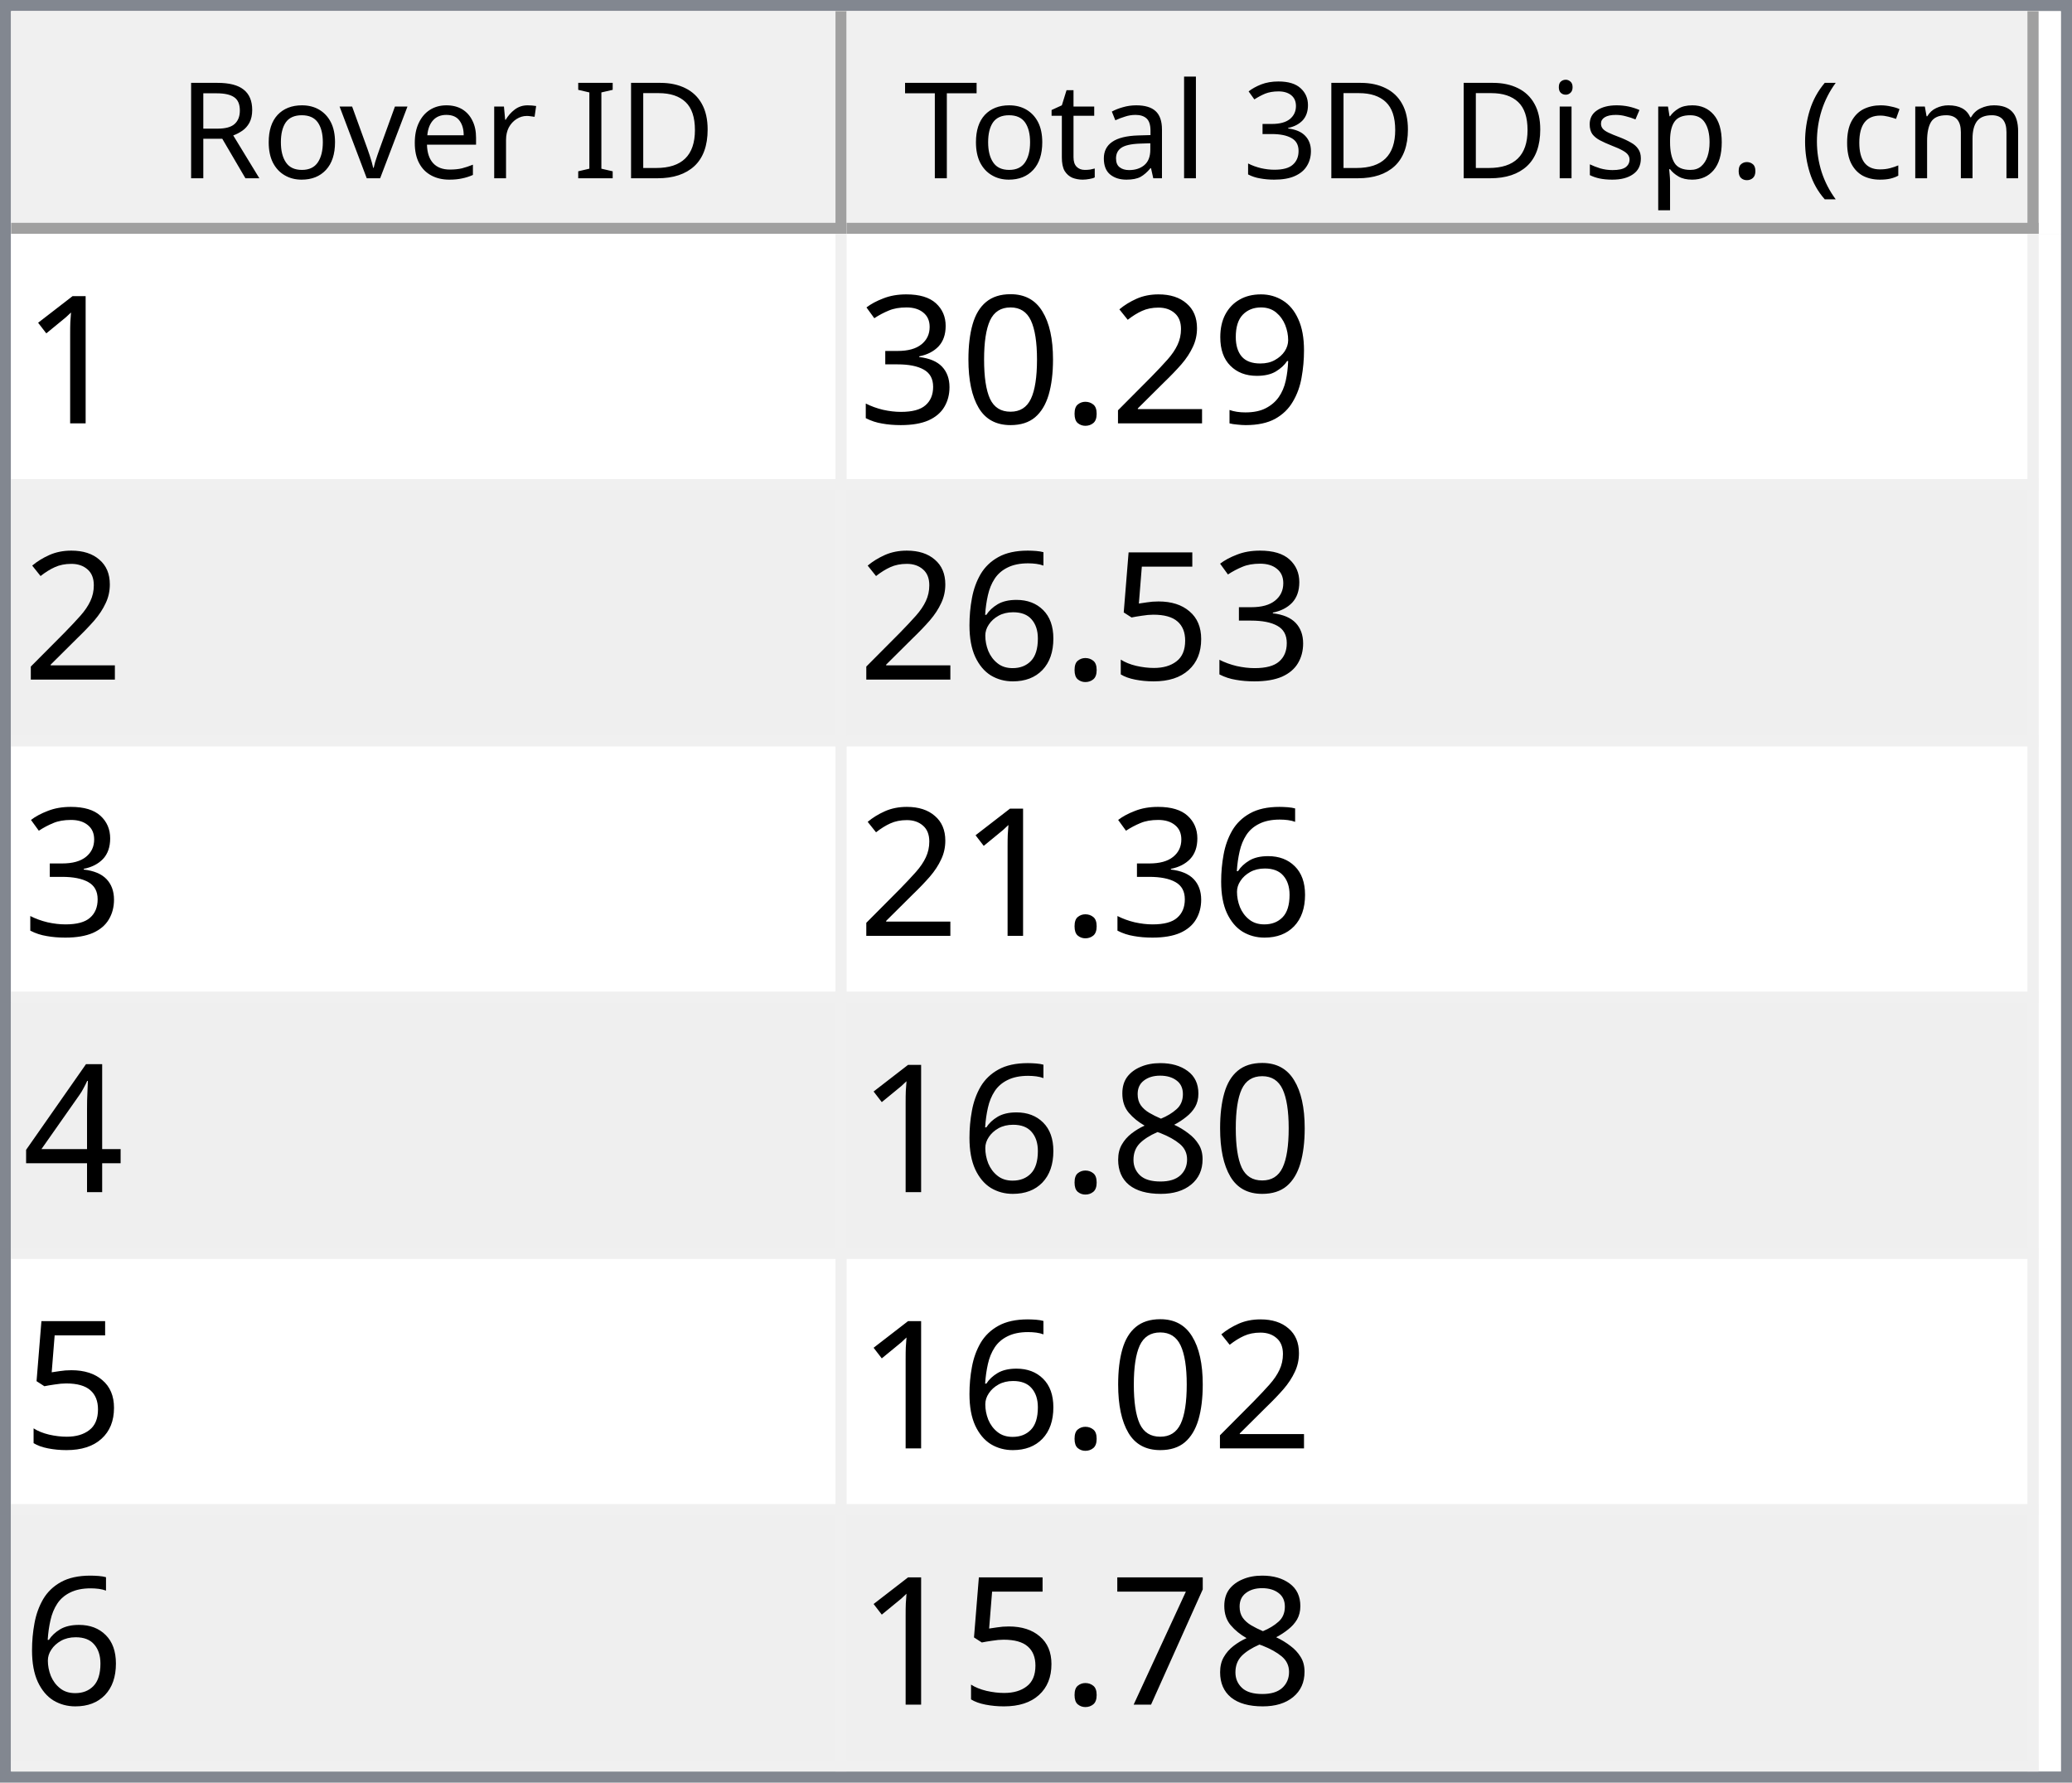
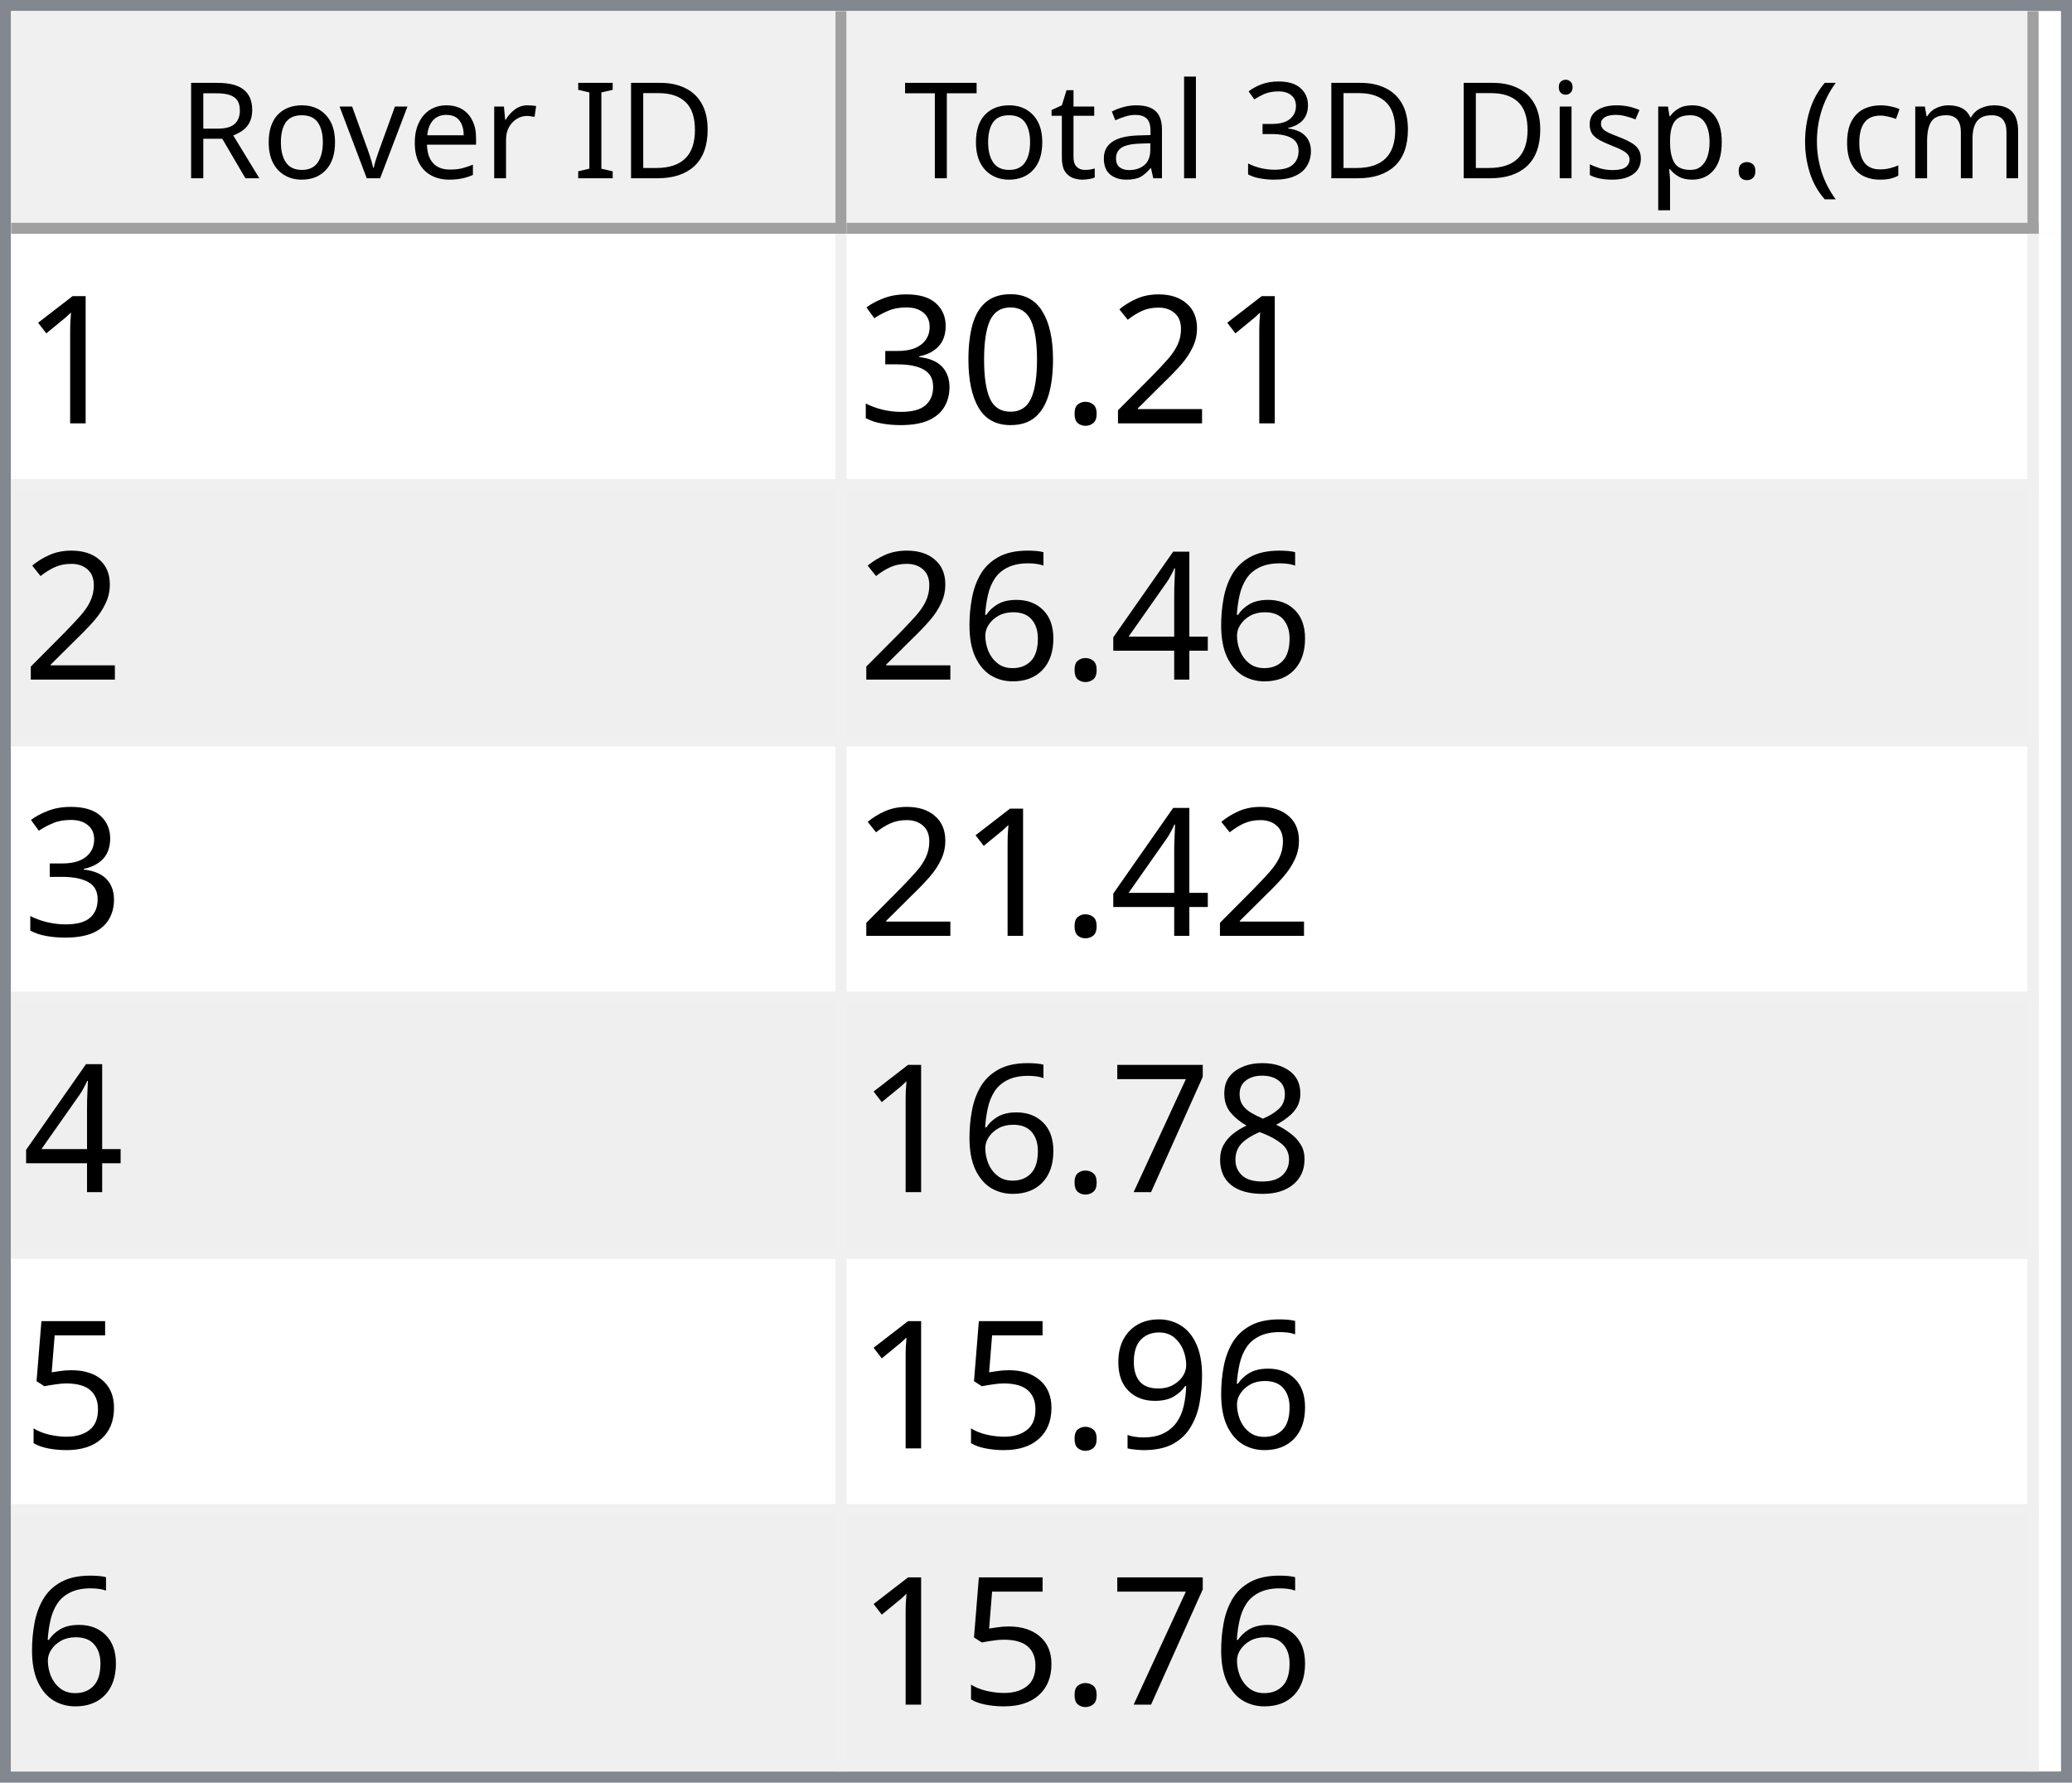
<svg xmlns="http://www.w3.org/2000/svg" style="fill-opacity:1; color-rendering:auto; color-interpolation:auto; text-rendering:auto; stroke:black; stroke-linecap:square; stroke-miterlimit:10; shape-rendering:auto; stroke-opacity:1; fill:black; stroke-dasharray:none; font-weight:normal; stroke-width:1; font-family:'Dialog'; font-style:normal; stroke-linejoin:miter; font-size:12px; stroke-dashoffset:0; image-rendering:auto;" width="186" height="160">
  <defs id="genericDefs" />
  <g>
    <defs id="defs1">
      <clipPath clipPathUnits="userSpaceOnUse" id="clipPath1">
        <path d="M0 0 L186 0 L186 160 L0 160 L0 0 Z" />
      </clipPath>
      <clipPath clipPathUnits="userSpaceOnUse" id="clipPath2">
        <path d="M0 0 L0 160 L186 160 L186 0 Z" />
      </clipPath>
      <clipPath clipPathUnits="userSpaceOnUse" id="clipPath3">
        <path d="M0 0 L0 20 L184 20 L184 0 Z" />
      </clipPath>
      <clipPath clipPathUnits="userSpaceOnUse" id="clipPath4">
        <path d="M0 0 L0 20 L75 20 L75 0 Z" />
      </clipPath>
      <clipPath clipPathUnits="userSpaceOnUse" id="clipPath5">
        <path d="M1 1 L1 19 L74 19 L74 1 Z" />
      </clipPath>
      <clipPath clipPathUnits="userSpaceOnUse" id="clipPath6">
        <path d="M0 0 L0 18 L73 18 L73 0 Z" />
      </clipPath>
      <clipPath clipPathUnits="userSpaceOnUse" id="clipPath7">
        <path d="M-0.5 -0.5 L-0.5 19.5 L74.5 19.5 L74.5 -0.5 Z" />
      </clipPath>
      <clipPath clipPathUnits="userSpaceOnUse" id="clipPath8">
        <path d="M0 0 L0 20 L107 20 L107 0 Z" />
      </clipPath>
      <clipPath clipPathUnits="userSpaceOnUse" id="clipPath9">
        <path d="M1 1 L1 19 L106 19 L106 1 Z" />
      </clipPath>
      <clipPath clipPathUnits="userSpaceOnUse" id="clipPath10">
        <path d="M0 0 L0 18 L105 18 L105 0 Z" />
      </clipPath>
      <clipPath clipPathUnits="userSpaceOnUse" id="clipPath11">
        <path d="M-0.5 -0.5 L-0.5 19.5 L106.5 19.5 L106.5 -0.5 Z" />
      </clipPath>
      <clipPath clipPathUnits="userSpaceOnUse" id="clipPath12">
        <path d="M0 0 L0 138 L184 138 L184 0 Z" />
      </clipPath>
      <clipPath clipPathUnits="userSpaceOnUse" id="clipPath13">
        <path d="M0 0 L0 138 L182 138 L182 0 Z" />
      </clipPath>
      <clipPath clipPathUnits="userSpaceOnUse" id="clipPath14">
        <path d="M-0.5 -0.5 L-0.5 137.5 L181.5 137.5 L181.5 -0.5 Z" />
      </clipPath>
      <clipPath clipPathUnits="userSpaceOnUse" id="clipPath15">
        <path d="M0 0 L0 22 L74 22 L74 0 Z" />
      </clipPath>
      <clipPath clipPathUnits="userSpaceOnUse" id="clipPath16">
        <path d="M0 0 L0 22 L106 22 L106 0 Z" />
      </clipPath>
      <font horiz-adv-x="64.551" id="font1">
        <font-face ascent="107.91" descent="25.098" units-per-em="100" style="font-style:normal; font-family:Segoe UI; font-weight:normal;" />
        <missing-glyph horiz-adv-x="64.551" d="M8.109 0 L8.109 68.266 L56.453 68.266 L56.453 0 L8.109 0 ZM15.328 7.234 L49.219 7.234 L49.219 61.031 L15.328 61.031 L15.328 7.234 Z" />
        <glyph unicode="D" horiz-adv-x="70.117" d="M9.188 0 L9.188 70.016 L28.516 70.016 Q65.531 70.016 65.531 35.891 Q65.531 19.672 55.25 9.836 Q44.969 0 27.734 0 L9.188 0 ZM17.391 62.594 L17.391 7.422 L27.828 7.422 Q41.609 7.422 49.273 14.797 Q56.938 22.172 56.938 35.688 Q56.938 62.594 28.328 62.594 L17.391 62.594 Z" />
        <glyph unicode="I" horiz-adv-x="26.611" d="M17.391 0 L9.188 0 L9.188 70.016 L17.391 70.016 L17.391 0 Z" />
        <glyph unicode=" " horiz-adv-x="27.393" d="" />
        <glyph unicode="r" horiz-adv-x="34.766" d="M34.188 41.891 Q32.078 43.5 28.125 43.5 Q23 43.5 19.555 38.672 Q16.109 33.844 16.109 25.484 L16.109 0 L8.109 0 L8.109 50 L16.109 50 L16.109 39.703 L16.312 39.703 Q18.016 44.969 21.531 47.922 Q25.047 50.875 29.391 50.875 Q32.516 50.875 34.188 50.203 L34.188 41.891 Z" />
        <glyph unicode="e" horiz-adv-x="52.295" d="M48.297 23 L12.984 23 Q13.188 14.656 17.484 10.109 Q21.781 5.562 29.297 5.562 Q37.75 5.562 44.828 11.141 L44.828 3.609 Q38.234 -1.172 27.391 -1.172 Q16.797 -1.172 10.742 5.641 Q4.688 12.453 4.688 24.812 Q4.688 36.469 11.305 43.82 Q17.922 51.172 27.734 51.172 Q37.547 51.172 42.922 44.828 Q48.297 38.484 48.297 27.203 L48.297 23 ZM40.094 29.781 Q40.047 36.719 36.75 40.578 Q33.453 44.438 27.594 44.438 Q21.922 44.438 17.969 40.383 Q14.016 36.328 13.094 29.781 L40.094 29.781 Z" />
        <glyph unicode="v" horiz-adv-x="47.9" d="M47.406 50 L27.484 0 L19.625 0 L0.688 50 L9.469 50 L22.172 13.672 Q23.578 9.672 23.922 6.688 L24.125 6.688 Q24.609 10.453 25.688 13.484 L38.969 50 L47.406 50 Z" />
        <glyph unicode="o" horiz-adv-x="58.594" d="M29 -1.172 Q17.922 -1.172 11.305 5.836 Q4.688 12.844 4.688 24.422 Q4.688 37.016 11.57 44.094 Q18.453 51.172 30.172 51.172 Q41.359 51.172 47.633 44.289 Q53.906 37.406 53.906 25.203 Q53.906 13.234 47.141 6.031 Q40.375 -1.172 29 -1.172 ZM29.594 44.438 Q21.875 44.438 17.383 39.188 Q12.891 33.938 12.891 24.703 Q12.891 15.828 17.43 10.695 Q21.969 5.562 29.594 5.562 Q37.359 5.562 41.531 10.594 Q45.703 15.625 45.703 24.906 Q45.703 34.281 41.531 39.359 Q37.359 44.438 29.594 44.438 Z" />
        <glyph unicode="R" horiz-adv-x="59.814" d="M59.375 0 L49.609 0 L37.891 19.625 Q36.281 22.359 34.766 24.289 Q33.25 26.219 31.664 27.438 Q30.078 28.656 28.25 29.219 Q26.422 29.781 24.125 29.781 L17.391 29.781 L17.391 0 L9.188 0 L9.188 70.016 L30.078 70.016 Q34.672 70.016 38.555 68.867 Q42.438 67.719 45.289 65.375 Q48.141 63.031 49.758 59.547 Q51.375 56.062 51.375 51.375 Q51.375 47.703 50.273 44.656 Q49.172 41.609 47.148 39.211 Q45.125 36.812 42.266 35.133 Q39.406 33.453 35.844 32.516 L35.844 32.328 Q37.594 31.547 38.891 30.547 Q40.188 29.547 41.359 28.18 Q42.531 26.812 43.68 25.078 Q44.828 23.344 46.234 21.047 L59.375 0 ZM17.391 62.594 L17.391 37.203 L28.516 37.203 Q31.594 37.203 34.203 38.133 Q36.812 39.062 38.719 40.797 Q40.625 42.531 41.703 45.047 Q42.781 47.562 42.781 50.688 Q42.781 56.297 39.141 59.445 Q35.5 62.594 28.609 62.594 L17.391 62.594 Z" />
        <glyph unicode=")" horiz-adv-x="30.176" d="M8.297 -15.922 L1.172 -15.922 Q16.406 2.344 16.406 26.812 Q16.406 51.469 1.078 70.016 L8.297 70.016 Q23.531 52.156 23.531 26.703 Q23.531 1.375 8.297 -15.922 Z" />
        <glyph unicode="m" horiz-adv-x="86.133" d="M79.109 0 L71.094 0 L71.094 28.719 Q71.094 37.016 68.531 40.727 Q65.969 44.438 59.906 44.438 Q54.781 44.438 51.195 39.75 Q47.609 35.062 47.609 28.516 L47.609 0 L39.594 0 L39.594 29.688 Q39.594 44.438 28.219 44.438 Q22.953 44.438 19.531 40.016 Q16.109 35.594 16.109 28.516 L16.109 0 L8.109 0 L8.109 50 L16.109 50 L16.109 42.094 L16.312 42.094 Q21.625 51.172 31.844 51.172 Q36.969 51.172 40.773 48.312 Q44.578 45.453 46 40.828 Q51.562 51.172 62.594 51.172 Q79.109 51.172 79.109 30.812 L79.109 0 Z" />
        <glyph unicode="c" horiz-adv-x="46.191" d="M42.188 2.297 Q36.422 -1.172 28.516 -1.172 Q17.828 -1.172 11.258 5.789 Q4.688 12.75 4.688 23.828 Q4.688 36.188 11.766 43.68 Q18.844 51.172 30.672 51.172 Q37.25 51.172 42.281 48.734 L42.281 40.531 Q36.719 44.438 30.375 44.438 Q22.703 44.438 17.797 38.945 Q12.891 33.453 12.891 24.516 Q12.891 15.719 17.508 10.641 Q22.125 5.562 29.891 5.562 Q36.422 5.562 42.188 9.906 L42.188 2.297 Z" />
        <glyph unicode="(" horiz-adv-x="30.176" d="M29.109 -15.922 L21.969 -15.922 Q6.844 1.375 6.844 26.703 Q6.844 52.156 21.969 70.016 L29.203 70.016 Q13.875 51.469 13.875 26.812 Q13.875 2.344 29.109 -15.922 Z" />
        <glyph unicode="." horiz-adv-x="21.68" d="M10.891 -1.078 Q8.641 -1.078 7.055 0.539 Q5.469 2.156 5.469 4.391 Q5.469 6.641 7.055 8.273 Q8.641 9.906 10.891 9.906 Q13.188 9.906 14.797 8.273 Q16.406 6.641 16.406 4.391 Q16.406 2.156 14.797 0.539 Q13.188 -1.078 10.891 -1.078 Z" />
        <glyph unicode="p" horiz-adv-x="58.789" d="M16.312 7.234 L16.109 7.234 L16.109 -23 L8.109 -23 L8.109 50 L16.109 50 L16.109 41.219 L16.312 41.219 Q22.219 51.172 33.594 51.172 Q43.266 51.172 48.688 44.461 Q54.109 37.75 54.109 26.469 Q54.109 13.922 48 6.375 Q41.891 -1.172 31.297 -1.172 Q21.578 -1.172 16.312 7.234 ZM16.109 27.391 L16.109 20.406 Q16.109 14.203 20.141 9.883 Q24.172 5.562 30.375 5.562 Q37.641 5.562 41.773 11.133 Q45.906 16.703 45.906 26.609 Q45.906 34.969 42.047 39.703 Q38.188 44.438 31.594 44.438 Q24.609 44.438 20.359 39.578 Q16.109 34.719 16.109 27.391 Z" />
        <glyph unicode="s" horiz-adv-x="42.432" d="M5.078 1.812 L5.078 10.406 Q11.625 5.562 19.484 5.562 Q30.031 5.562 30.031 12.594 Q30.031 14.594 29.125 15.992 Q28.219 17.391 26.68 18.461 Q25.141 19.531 23.07 20.383 Q21 21.234 18.609 22.172 Q15.281 23.484 12.766 24.828 Q10.25 26.172 8.57 27.859 Q6.891 29.547 6.031 31.695 Q5.172 33.844 5.172 36.719 Q5.172 40.234 6.789 42.945 Q8.406 45.656 11.086 47.484 Q13.766 49.312 17.211 50.242 Q20.656 51.172 24.312 51.172 Q30.812 51.172 35.938 48.922 L35.938 40.828 Q30.422 44.438 23.25 44.438 Q21 44.438 19.195 43.922 Q17.391 43.406 16.094 42.477 Q14.797 41.547 14.086 40.258 Q13.375 38.969 13.375 37.406 Q13.375 35.453 14.086 34.133 Q14.797 32.812 16.164 31.789 Q17.531 30.766 19.484 29.938 Q21.438 29.109 23.922 28.125 Q27.25 26.859 29.883 25.516 Q32.516 24.172 34.375 22.484 Q36.234 20.797 37.234 18.602 Q38.234 16.406 38.234 13.375 Q38.234 9.672 36.602 6.938 Q34.969 4.203 32.234 2.398 Q29.5 0.594 25.93 -0.289 Q22.359 -1.172 18.453 -1.172 Q10.75 -1.172 5.078 1.812 Z" />
        <glyph unicode="i" horiz-adv-x="24.219" d="M12.203 62.703 Q10.062 62.703 8.547 64.164 Q7.031 65.625 7.031 67.875 Q7.031 70.125 8.547 71.609 Q10.062 73.094 12.203 73.094 Q14.406 73.094 15.945 71.609 Q17.484 70.125 17.484 67.875 Q17.484 65.719 15.945 64.211 Q14.406 62.703 12.203 62.703 ZM16.109 0 L8.109 0 L8.109 50 L16.109 50 L16.109 0 Z" />
        <glyph unicode="3" horiz-adv-x="53.906" d="M46.531 19.828 Q46.531 15.094 44.75 11.211 Q42.969 7.328 39.719 4.57 Q36.469 1.812 31.93 0.297 Q27.391 -1.219 21.922 -1.219 Q11.922 -1.219 6 2.594 L6 11.188 Q13.094 5.609 22.219 5.609 Q25.875 5.609 28.828 6.539 Q31.781 7.469 33.906 9.227 Q36.031 10.984 37.18 13.477 Q38.328 15.969 38.328 19.094 Q38.328 32.812 18.797 32.812 L12.984 32.812 L12.984 39.594 L18.5 39.594 Q35.797 39.594 35.797 52.484 Q35.797 64.406 22.609 64.406 Q15.188 64.406 8.688 59.422 L8.688 67.188 Q15.375 71.188 24.609 71.188 Q29 71.188 32.57 69.969 Q36.141 68.75 38.68 66.555 Q41.219 64.359 42.609 61.281 Q44 58.203 44 54.5 Q44 40.672 30.031 36.719 L30.031 36.531 Q33.594 36.141 36.625 34.797 Q39.656 33.453 41.852 31.305 Q44.047 29.156 45.289 26.25 Q46.531 23.344 46.531 19.828 Z" />
        <glyph unicode="l" horiz-adv-x="24.219" d="M16.109 0 L8.109 0 L8.109 74.031 L16.109 74.031 L16.109 0 Z" />
        <glyph unicode="a" horiz-adv-x="50.879" d="M43.891 0 L35.891 0 L35.891 7.812 L35.688 7.812 Q30.469 -1.172 20.312 -1.172 Q12.844 -1.172 8.617 2.781 Q4.391 6.734 4.391 13.281 Q4.391 27.297 20.906 29.594 L35.891 31.688 Q35.891 44.438 25.594 44.438 Q16.547 44.438 9.281 38.281 L9.281 46.484 Q16.656 51.172 26.266 51.172 Q43.891 51.172 43.891 32.516 L43.891 0 ZM35.891 25.297 L23.828 23.641 Q18.266 22.859 15.43 20.875 Q12.594 18.891 12.594 13.875 Q12.594 10.203 15.211 7.883 Q17.828 5.562 22.172 5.562 Q28.125 5.562 32.008 9.742 Q35.891 13.922 35.891 20.312 L35.891 25.297 Z" />
        <glyph unicode="t" horiz-adv-x="33.887" d="M31.297 0.484 Q28.469 -1.078 23.828 -1.078 Q10.688 -1.078 10.688 13.578 L10.688 43.172 L2.094 43.172 L2.094 50 L10.688 50 L10.688 62.203 L18.703 64.797 L18.703 50 L31.297 50 L31.297 43.172 L18.703 43.172 L18.703 14.984 Q18.703 9.969 20.414 7.82 Q22.125 5.672 26.078 5.672 Q29.109 5.672 31.297 7.328 L31.297 0.484 Z" />
        <glyph unicode="T" horiz-adv-x="52.393" d="M50.594 62.594 L30.375 62.594 L30.375 0 L22.172 0 L22.172 62.594 L2 62.594 L2 70.016 L50.594 70.016 L50.594 62.594 Z" />
      </font>
      <font horiz-adv-x="75.0" id="font2">
        <font-face ascent="100.537" descent="21.973" units-per-em="100" style="font-style:normal; font-family:sans-serif; font-weight:normal;" />
        <missing-glyph horiz-adv-x="75.0" d="M12.5 0 L12.5 62.5 L62.5 62.5 L62.5 0 L12.5 0 ZM14.062 1.562 L60.938 1.562 L60.938 60.938 L14.062 60.938 L14.062 1.562 Z" />
        <glyph unicode="1" horiz-adv-x="55.615" d="M37.25 0 L28.469 0 L28.469 56 Q25.297 52.984 20.141 49.953 Q14.984 46.922 10.891 45.406 L10.891 53.906 Q18.266 57.375 23.781 62.305 Q29.297 67.234 31.594 71.875 L37.25 71.875 L37.25 0 Z" />
-         <glyph unicode="9" horiz-adv-x="55.615" d="M5.469 16.547 L13.922 17.328 Q14.984 11.375 18.016 8.688 Q21.047 6 25.781 6 Q29.828 6 32.883 7.859 Q35.938 9.719 37.891 12.82 Q39.844 15.922 41.164 21.195 Q42.484 26.469 42.484 31.938 Q42.484 32.516 42.438 33.688 Q39.797 29.5 35.234 26.883 Q30.672 24.266 25.344 24.266 Q16.453 24.266 10.305 30.711 Q4.156 37.156 4.156 47.703 Q4.156 58.594 10.578 65.234 Q17 71.875 26.656 71.875 Q33.641 71.875 39.43 68.117 Q45.219 64.359 48.219 57.398 Q51.219 50.438 51.219 37.25 Q51.219 23.531 48.242 15.406 Q45.266 7.281 39.383 3.031 Q33.5 -1.219 25.594 -1.219 Q17.188 -1.219 11.867 3.445 Q6.547 8.109 5.469 16.547 ZM41.453 48.141 Q41.453 55.719 37.43 60.156 Q33.406 64.594 27.734 64.594 Q21.875 64.594 17.531 59.812 Q13.188 55.031 13.188 47.406 Q13.188 40.578 17.312 36.305 Q21.438 32.031 27.484 32.031 Q33.594 32.031 37.523 36.305 Q41.453 40.578 41.453 48.141 Z" />
        <glyph unicode="2" horiz-adv-x="55.615" d="M50.344 8.453 L50.344 0 L3.031 0 Q2.938 3.172 4.047 6.109 Q5.859 10.938 9.836 15.625 Q13.812 20.312 21.344 26.469 Q33.016 36.031 37.117 41.625 Q41.219 47.219 41.219 52.203 Q41.219 57.422 37.477 61.008 Q33.734 64.594 27.734 64.594 Q21.391 64.594 17.578 60.789 Q13.766 56.984 13.719 50.25 L4.688 51.172 Q5.609 61.281 11.664 66.578 Q17.719 71.875 27.938 71.875 Q38.234 71.875 44.242 66.164 Q50.25 60.453 50.25 52 Q50.25 47.703 48.492 43.555 Q46.734 39.406 42.656 34.812 Q38.578 30.219 29.109 22.219 Q21.188 15.578 18.945 13.211 Q16.703 10.844 15.234 8.453 L50.344 8.453 Z" />
        <glyph unicode="." horiz-adv-x="27.783" d="M9.078 0 L9.078 10.016 L19.094 10.016 L19.094 0 L9.078 0 Z" />
        <glyph unicode="0" horiz-adv-x="55.615" d="M4.156 35.297 Q4.156 48 6.766 55.742 Q9.375 63.484 14.523 67.68 Q19.672 71.875 27.484 71.875 Q33.25 71.875 37.594 69.555 Q41.938 67.234 44.773 62.867 Q47.609 58.5 49.219 52.227 Q50.828 45.953 50.828 35.297 Q50.828 22.703 48.242 14.969 Q45.656 7.234 40.508 3.008 Q35.359 -1.219 27.484 -1.219 Q17.141 -1.219 11.234 6.203 Q4.156 15.141 4.156 35.297 ZM13.188 35.297 Q13.188 17.672 17.312 11.836 Q21.438 6 27.484 6 Q33.547 6 37.672 11.859 Q41.797 17.719 41.797 35.297 Q41.797 52.984 37.672 58.789 Q33.547 64.594 27.391 64.594 Q21.344 64.594 17.719 59.469 Q13.188 52.938 13.188 35.297 Z" />
        <glyph unicode="3" horiz-adv-x="55.615" d="M4.203 18.891 L12.984 20.062 Q14.5 12.594 18.141 9.297 Q21.781 6 27 6 Q33.203 6 37.477 10.297 Q41.75 14.594 41.75 20.953 Q41.75 27 37.797 30.93 Q33.844 34.859 27.734 34.859 Q25.25 34.859 21.531 33.891 L22.516 41.609 Q23.391 41.5 23.922 41.5 Q29.547 41.5 34.039 44.43 Q38.531 47.359 38.531 53.469 Q38.531 58.297 35.258 61.477 Q31.984 64.656 26.812 64.656 Q21.688 64.656 18.266 61.43 Q14.844 58.203 13.875 51.766 L5.078 53.328 Q6.688 62.156 12.398 67.016 Q18.109 71.875 26.609 71.875 Q32.469 71.875 37.398 69.359 Q42.328 66.844 44.945 62.5 Q47.562 58.156 47.562 53.266 Q47.562 48.641 45.07 44.828 Q42.578 41.016 37.703 38.766 Q44.047 37.312 47.562 32.695 Q51.078 28.078 51.078 21.141 Q51.078 11.766 44.242 5.25 Q37.406 -1.266 26.953 -1.266 Q17.531 -1.266 11.305 4.352 Q5.078 9.969 4.203 18.891 Z" />
-         <glyph unicode="5" horiz-adv-x="55.615" d="M4.156 18.75 L13.375 19.531 Q14.406 12.797 18.141 9.398 Q21.875 6 27.156 6 Q33.5 6 37.891 10.789 Q42.281 15.578 42.281 23.484 Q42.281 31 38.062 35.352 Q33.844 39.703 27 39.703 Q22.75 39.703 19.336 37.773 Q15.922 35.844 13.969 32.766 L5.719 33.844 L12.641 70.609 L48.25 70.609 L48.25 62.203 L19.672 62.203 L15.828 42.969 Q22.266 47.469 29.344 47.469 Q38.719 47.469 45.164 40.969 Q51.609 34.469 51.609 24.266 Q51.609 14.547 45.953 7.469 Q39.062 -1.219 27.156 -1.219 Q17.391 -1.219 11.211 4.25 Q5.031 9.719 4.156 18.75 Z" />
+         <glyph unicode="4" horiz-adv-x="55.615" d="M32.328 0 L32.328 17.141 L1.266 17.141 L1.266 25.203 L33.938 71.578 L41.109 71.578 L41.109 25.203 L50.781 25.203 L50.781 17.141 L41.109 17.141 L41.109 0 L32.328 0 ZM32.328 25.203 L32.328 57.469 L9.906 25.203 L32.328 25.203 Z" />
        <glyph unicode="6" horiz-adv-x="55.615" d="M49.75 54.047 L41.016 53.375 Q39.844 58.547 37.703 60.891 Q34.125 64.656 28.906 64.656 Q24.703 64.656 21.531 62.312 Q17.391 59.281 14.992 53.469 Q12.594 47.656 12.5 36.922 Q15.672 41.75 20.266 44.094 Q24.859 46.438 29.891 46.438 Q38.672 46.438 44.852 39.969 Q51.031 33.5 51.031 23.25 Q51.031 16.5 48.125 10.719 Q45.219 4.938 40.141 1.859 Q35.062 -1.219 28.609 -1.219 Q17.625 -1.219 10.695 6.859 Q3.766 14.938 3.766 33.5 Q3.766 54.25 11.422 63.672 Q18.109 71.875 29.438 71.875 Q37.891 71.875 43.289 67.141 Q48.688 62.406 49.75 54.047 ZM13.875 23.188 Q13.875 18.656 15.797 14.508 Q17.719 10.359 21.188 8.18 Q24.656 6 28.469 6 Q34.031 6 38.039 10.492 Q42.047 14.984 42.047 22.703 Q42.047 30.125 38.086 34.398 Q34.125 38.672 28.125 38.672 Q22.172 38.672 18.023 34.398 Q13.875 30.125 13.875 23.188 Z" />
-         <glyph unicode="4" horiz-adv-x="55.615" d="M32.328 0 L32.328 17.141 L1.266 17.141 L1.266 25.203 L33.938 71.578 L41.109 71.578 L41.109 25.203 L50.781 25.203 L50.781 17.141 L41.109 17.141 L41.109 0 L32.328 0 ZM32.328 25.203 L32.328 57.469 L9.906 25.203 L32.328 25.203 Z" />
        <glyph unicode="8" horiz-adv-x="55.615" d="M17.672 38.812 Q12.203 40.828 9.57 44.539 Q6.938 48.25 6.938 53.422 Q6.938 61.234 12.555 66.555 Q18.172 71.875 27.484 71.875 Q36.859 71.875 42.578 66.43 Q48.297 60.984 48.297 53.172 Q48.297 48.188 45.68 44.508 Q43.062 40.828 37.75 38.812 Q44.344 36.672 47.781 31.883 Q51.219 27.094 51.219 20.453 Q51.219 11.281 44.727 5.031 Q38.234 -1.219 27.641 -1.219 Q17.047 -1.219 10.547 5.055 Q4.047 11.328 4.047 20.703 Q4.047 27.688 7.594 32.398 Q11.141 37.109 17.672 38.812 ZM15.922 53.719 Q15.922 48.641 19.195 45.414 Q22.469 42.188 27.688 42.188 Q32.766 42.188 36.016 45.383 Q39.266 48.578 39.266 53.219 Q39.266 58.062 35.914 61.359 Q32.562 64.656 27.594 64.656 Q22.562 64.656 19.242 61.43 Q15.922 58.203 15.922 53.719 ZM13.094 20.656 Q13.094 16.891 14.875 13.375 Q16.656 9.859 20.172 7.93 Q23.688 6 27.734 6 Q34.031 6 38.133 10.055 Q42.234 14.109 42.234 20.359 Q42.234 26.703 38.016 30.859 Q33.797 35.016 27.438 35.016 Q21.234 35.016 17.164 30.914 Q13.094 26.812 13.094 20.656 Z" />
        <glyph unicode="7" horiz-adv-x="55.615" d="M4.734 62.203 L4.734 70.656 L51.078 70.656 L51.078 63.812 Q44.234 56.547 37.523 44.484 Q30.812 32.422 27.156 19.672 Q24.516 10.688 23.781 0 L14.75 0 Q14.891 8.453 18.062 20.414 Q21.234 32.375 27.172 43.484 Q33.109 54.594 39.797 62.203 L4.734 62.203 Z" />
+         <glyph unicode="5" horiz-adv-x="55.615" d="M4.156 18.75 L13.375 19.531 Q14.406 12.797 18.141 9.398 Q21.875 6 27.156 6 Q33.5 6 37.891 10.789 Q42.281 15.578 42.281 23.484 Q42.281 31 38.062 35.352 Q33.844 39.703 27 39.703 Q22.75 39.703 19.336 37.773 Q15.922 35.844 13.969 32.766 L5.719 33.844 L12.641 70.609 L48.25 70.609 L48.25 62.203 L19.672 62.203 L15.828 42.969 Q22.266 47.469 29.344 47.469 Q38.719 47.469 45.164 40.969 Q51.609 34.469 51.609 24.266 Q51.609 14.547 45.953 7.469 Q39.062 -1.219 27.156 -1.219 Q17.391 -1.219 11.211 4.25 Q5.031 9.719 4.156 18.75 Z" />
+         <glyph unicode="9" horiz-adv-x="55.615" d="M5.469 16.547 L13.922 17.328 Q14.984 11.375 18.016 8.688 Q21.047 6 25.781 6 Q29.828 6 32.883 7.859 Q35.938 9.719 37.891 12.82 Q39.844 15.922 41.164 21.195 Q42.484 26.469 42.484 31.938 Q42.484 32.516 42.438 33.688 Q39.797 29.5 35.234 26.883 Q30.672 24.266 25.344 24.266 Q16.453 24.266 10.305 30.711 Q4.156 37.156 4.156 47.703 Q4.156 58.594 10.578 65.234 Q17 71.875 26.656 71.875 Q33.641 71.875 39.43 68.117 Q45.219 64.359 48.219 57.398 Q51.219 50.438 51.219 37.25 Q51.219 23.531 48.242 15.406 Q45.266 7.281 39.383 3.031 Q33.5 -1.219 25.594 -1.219 Q17.188 -1.219 11.867 3.445 Q6.547 8.109 5.469 16.547 ZM41.453 48.141 Q41.453 55.719 37.43 60.156 Q33.406 64.594 27.734 64.594 Q21.875 64.594 17.531 59.812 Q13.188 55.031 13.188 47.406 Q13.188 40.578 17.312 36.305 Q21.438 32.031 27.484 32.031 Q33.594 32.031 37.523 36.305 Q41.453 40.578 41.453 48.141 Z" />
      </font>
    </defs>
    <g style="fill:white; stroke:white;">
      <rect x="0" y="0" width="186" style="clip-path:url(#clipPath1); stroke:none;" height="160" />
    </g>
    <g style="fill:white; text-rendering:optimizeSpeed; color-rendering:optimizeSpeed; image-rendering:optimizeSpeed; shape-rendering:crispEdges; stroke:white; color-interpolation:sRGB;">
      <rect x="0" width="186" height="160" y="0" style="stroke:none;" />
      <path style="stroke:none;" d="M0 160 L186 160 L186 0 L0 0 Z" />
    </g>
    <g style="fill:rgb(240,240,240); font-family:'Segoe UI'; stroke:rgb(240,240,240);">
      <rect x="0" y="0" width="186" style="clip-path:url(#clipPath2); stroke:none;" height="160" />
    </g>
    <g style="fill:rgb(130,135,144); font-family:'Segoe UI'; stroke:rgb(130,135,144);">
      <path d="M0 0 L186 0 L186 160 L0 160 L0 0 ZM1 1 L185 1 L185 159 L1 159 L1 1 Z" style="fill-rule:evenodd; clip-path:url(#clipPath2); stroke:none;" />
    </g>
    <g style="fill:white; font-family:'Segoe UI'; stroke:white;" transform="translate(1,1)">
      <rect x="0" y="0" width="184" style="clip-path:url(#clipPath3); stroke:none;" height="20" />
    </g>
    <g style="fill:rgb(240,240,240); font-family:'Segoe UI'; stroke:rgb(240,240,240);" transform="translate(1,1)">
      <rect x="0" y="0" width="75" style="clip-path:url(#clipPath4); stroke:none;" height="20" />
    </g>
    <g style="font-family:'Segoe UI';" transform="translate(2,2)">
      <text x="14" xml:space="preserve" y="14" style="clip-path:url(#clipPath6); stroke:none;">Rover ID</text>
    </g>
    <g style="fill:rgb(160,160,160); font-family:'Segoe UI'; stroke:rgb(160,160,160); stroke-linejoin:bevel;" transform="translate(1.5,1.5)">
      <line x1="74" x2="74" y1="0" style="fill:none; clip-path:url(#clipPath7);" y2="19" />
    </g>
    <g style="fill:rgb(160,160,160); font-family:'Segoe UI'; stroke:rgb(160,160,160); stroke-linejoin:bevel;" transform="matrix(1,0,0,1,1,1) translate(0.5,0.5)">
      <line x1="0" x2="74" y1="19" style="fill:none; clip-path:url(#clipPath7);" y2="19" />
    </g>
    <g style="fill:rgb(240,240,240); font-family:'Segoe UI'; stroke:rgb(240,240,240);" transform="translate(76,1)">
      <rect x="0" y="0" width="107" style="clip-path:url(#clipPath8); stroke:none;" height="20" />
    </g>
    <g style="font-family:'Segoe UI';" transform="translate(77,2)">
      <text x="1" xml:space="preserve" y="14" style="clip-path:url(#clipPath10); stroke:none;"> Total 3D Disp. (cm)</text>
    </g>
    <g style="fill:rgb(160,160,160); font-family:'Segoe UI'; stroke:rgb(160,160,160); stroke-linejoin:bevel;" transform="translate(76.5,1.5)">
      <line x1="106" x2="106" y1="0" style="fill:none; clip-path:url(#clipPath11);" y2="19" />
    </g>
    <g style="fill:rgb(160,160,160); font-family:'Segoe UI'; stroke:rgb(160,160,160); stroke-linejoin:bevel;" transform="matrix(1,0,0,1,76,1) translate(0.5,0.5)">
      <line x1="0" x2="106" y1="19" style="fill:none; clip-path:url(#clipPath11);" y2="19" />
    </g>
    <g style="fill:white; font-family:'Segoe UI'; stroke:white;" transform="translate(1,21)">
      <rect x="0" y="0" width="184" style="clip-path:url(#clipPath12); stroke:none;" height="138" />
    </g>
    <g style="fill:rgb(240,240,240); font-size:16px; font-family:sans-serif; stroke:rgb(240,240,240);" transform="translate(1,21)">
      <rect x="0" y="0" width="182" style="clip-path:url(#clipPath13); stroke:none;" height="138" />
      <line transform="translate(0.5,0.5)" x1="0" x2="181" y1="22" style="clip-path:url(#clipPath14); fill:none; stroke-linejoin:bevel;" y2="22" />
    </g>
    <g transform="matrix(1,0,0,1,1,21) translate(0.5,0.5)" style="fill:rgb(240,240,240); font-size:16px; font-family:sans-serif; stroke:rgb(240,240,240); stroke-linejoin:bevel;">
      <line x1="0" x2="181" y1="45" style="fill:none; clip-path:url(#clipPath14);" y2="45" />
    </g>
    <g transform="matrix(1,0,0,1,1,21) translate(0.5,0.5)" style="fill:rgb(240,240,240); font-size:16px; font-family:sans-serif; stroke:rgb(240,240,240); stroke-linejoin:bevel;">
      <line x1="0" x2="181" y1="68" style="fill:none; clip-path:url(#clipPath14);" y2="68" />
    </g>
    <g transform="matrix(1,0,0,1,1,21) translate(0.5,0.5)" style="fill:rgb(240,240,240); font-size:16px; font-family:sans-serif; stroke:rgb(240,240,240); stroke-linejoin:bevel;">
      <line x1="0" x2="181" y1="91" style="fill:none; clip-path:url(#clipPath14);" y2="91" />
    </g>
    <g transform="matrix(1,0,0,1,1,21) translate(0.5,0.5)" style="fill:rgb(240,240,240); font-size:16px; font-family:sans-serif; stroke:rgb(240,240,240); stroke-linejoin:bevel;">
      <line x1="0" x2="181" y1="114" style="fill:none; clip-path:url(#clipPath14);" y2="114" />
    </g>
    <g transform="matrix(1,0,0,1,1,21) translate(0.5,0.5)" style="fill:rgb(240,240,240); font-size:16px; font-family:sans-serif; stroke:rgb(240,240,240); stroke-linejoin:bevel;">
      <line x1="0" x2="181" y1="137" style="fill:none; clip-path:url(#clipPath14);" y2="137" />
    </g>
    <g transform="matrix(1,0,0,1,1,21) translate(0.5,0.5)" style="fill:rgb(240,240,240); font-size:16px; font-family:sans-serif; stroke:rgb(240,240,240); stroke-linejoin:bevel;">
      <line x1="74" x2="74" y1="0" style="fill:none; clip-path:url(#clipPath14);" y2="137" />
    </g>
    <g transform="matrix(1,0,0,1,1,21) translate(0.5,0.5)" style="fill:rgb(240,240,240); font-size:16px; font-family:sans-serif; stroke:rgb(240,240,240); stroke-linejoin:bevel;">
      <line x1="181" x2="181" y1="0" style="fill:none; clip-path:url(#clipPath14);" y2="137" />
    </g>
    <g style="fill:white; font-size:16px; font-family:sans-serif; stroke:white;" transform="matrix(1,0,0,1,1,21)">
      <rect x="0" y="0" width="74" style="clip-path:url(#clipPath15); stroke:none;" height="22" />
      <text x="1" y="17" style="fill:black; clip-path:url(#clipPath15); stroke:none;" xml:space="preserve">1</text>
    </g>
    <g style="fill:white; font-size:16px; font-family:sans-serif; stroke:white;" transform="matrix(1,0,0,1,1,21) translate(75,0)">
      <rect x="0" y="0" width="106" style="clip-path:url(#clipPath16); stroke:none;" height="22" />
-       <text x="1" y="17" style="fill:black; clip-path:url(#clipPath16); stroke:none;" xml:space="preserve">30.29</text>
+       <text x="1" y="17" style="fill:black; clip-path:url(#clipPath16); stroke:none;" xml:space="preserve">30.21</text>
    </g>
    <g style="fill:rgb(239,239,239); font-size:16px; font-family:sans-serif; stroke:rgb(239,239,239);" transform="matrix(1,0,0,1,1,21) translate(0,23)">
      <rect x="0" y="0" width="74" style="clip-path:url(#clipPath15); stroke:none;" height="22" />
      <text x="1" y="17" style="fill:black; clip-path:url(#clipPath15); stroke:none;" xml:space="preserve">2</text>
    </g>
    <g style="fill:rgb(239,239,239); font-size:16px; font-family:sans-serif; stroke:rgb(239,239,239);" transform="matrix(1,0,0,1,1,21) translate(75,23)">
      <rect x="0" y="0" width="106" style="clip-path:url(#clipPath16); stroke:none;" height="22" />
-       <text x="1" y="17" style="fill:black; clip-path:url(#clipPath16); stroke:none;" xml:space="preserve">26.53</text>
+       <text x="1" y="17" style="fill:black; clip-path:url(#clipPath16); stroke:none;" xml:space="preserve">26.46</text>
    </g>
    <g style="fill:white; font-size:16px; font-family:sans-serif; stroke:white;" transform="matrix(1,0,0,1,1,21) translate(0,46)">
      <rect x="0" y="0" width="74" style="clip-path:url(#clipPath15); stroke:none;" height="22" />
      <text x="1" y="17" style="fill:black; clip-path:url(#clipPath15); stroke:none;" xml:space="preserve">3</text>
    </g>
    <g style="fill:white; font-size:16px; font-family:sans-serif; stroke:white;" transform="matrix(1,0,0,1,1,21) translate(75,46)">
      <rect x="0" y="0" width="106" style="clip-path:url(#clipPath16); stroke:none;" height="22" />
-       <text x="1" y="17" style="fill:black; clip-path:url(#clipPath16); stroke:none;" xml:space="preserve">21.36</text>
+       <text x="1" y="17" style="fill:black; clip-path:url(#clipPath16); stroke:none;" xml:space="preserve">21.42</text>
    </g>
    <g style="fill:rgb(239,239,239); font-size:16px; font-family:sans-serif; stroke:rgb(239,239,239);" transform="matrix(1,0,0,1,1,21) translate(0,69)">
      <rect x="0" y="0" width="74" style="clip-path:url(#clipPath15); stroke:none;" height="22" />
      <text x="1" y="17" style="fill:black; clip-path:url(#clipPath15); stroke:none;" xml:space="preserve">4</text>
    </g>
    <g style="fill:rgb(239,239,239); font-size:16px; font-family:sans-serif; stroke:rgb(239,239,239);" transform="matrix(1,0,0,1,1,21) translate(75,69)">
      <rect x="0" y="0" width="106" style="clip-path:url(#clipPath16); stroke:none;" height="22" />
-       <text x="1" y="17" style="fill:black; clip-path:url(#clipPath16); stroke:none;" xml:space="preserve">16.80</text>
+       <text x="1" y="17" style="fill:black; clip-path:url(#clipPath16); stroke:none;" xml:space="preserve">16.78</text>
    </g>
    <g style="fill:white; font-size:16px; font-family:sans-serif; stroke:white;" transform="matrix(1,0,0,1,1,21) translate(0,92)">
      <rect x="0" y="0" width="74" style="clip-path:url(#clipPath15); stroke:none;" height="22" />
      <text x="1" y="17" style="fill:black; clip-path:url(#clipPath15); stroke:none;" xml:space="preserve">5</text>
    </g>
    <g style="fill:white; font-size:16px; font-family:sans-serif; stroke:white;" transform="matrix(1,0,0,1,1,21) translate(75,92)">
      <rect x="0" y="0" width="106" style="clip-path:url(#clipPath16); stroke:none;" height="22" />
-       <text x="1" y="17" style="fill:black; clip-path:url(#clipPath16); stroke:none;" xml:space="preserve">16.02</text>
+       <text x="1" y="17" style="fill:black; clip-path:url(#clipPath16); stroke:none;" xml:space="preserve">15.96</text>
    </g>
    <g style="fill:rgb(239,239,239); font-size:16px; font-family:sans-serif; stroke:rgb(239,239,239);" transform="matrix(1,0,0,1,1,21) translate(0,115)">
      <rect x="0" y="0" width="74" style="clip-path:url(#clipPath15); stroke:none;" height="22" />
      <text x="1" y="17" style="fill:black; clip-path:url(#clipPath15); stroke:none;" xml:space="preserve">6</text>
    </g>
    <g style="fill:rgb(239,239,239); font-size:16px; font-family:sans-serif; stroke:rgb(239,239,239);" transform="matrix(1,0,0,1,1,21) translate(75,115)">
      <rect x="0" y="0" width="106" style="clip-path:url(#clipPath16); stroke:none;" height="22" />
-       <text x="1" y="17" style="fill:black; clip-path:url(#clipPath16); stroke:none;" xml:space="preserve">15.78</text>
+       <text x="1" y="17" style="fill:black; clip-path:url(#clipPath16); stroke:none;" xml:space="preserve">15.76</text>
    </g>
  </g>
</svg>
